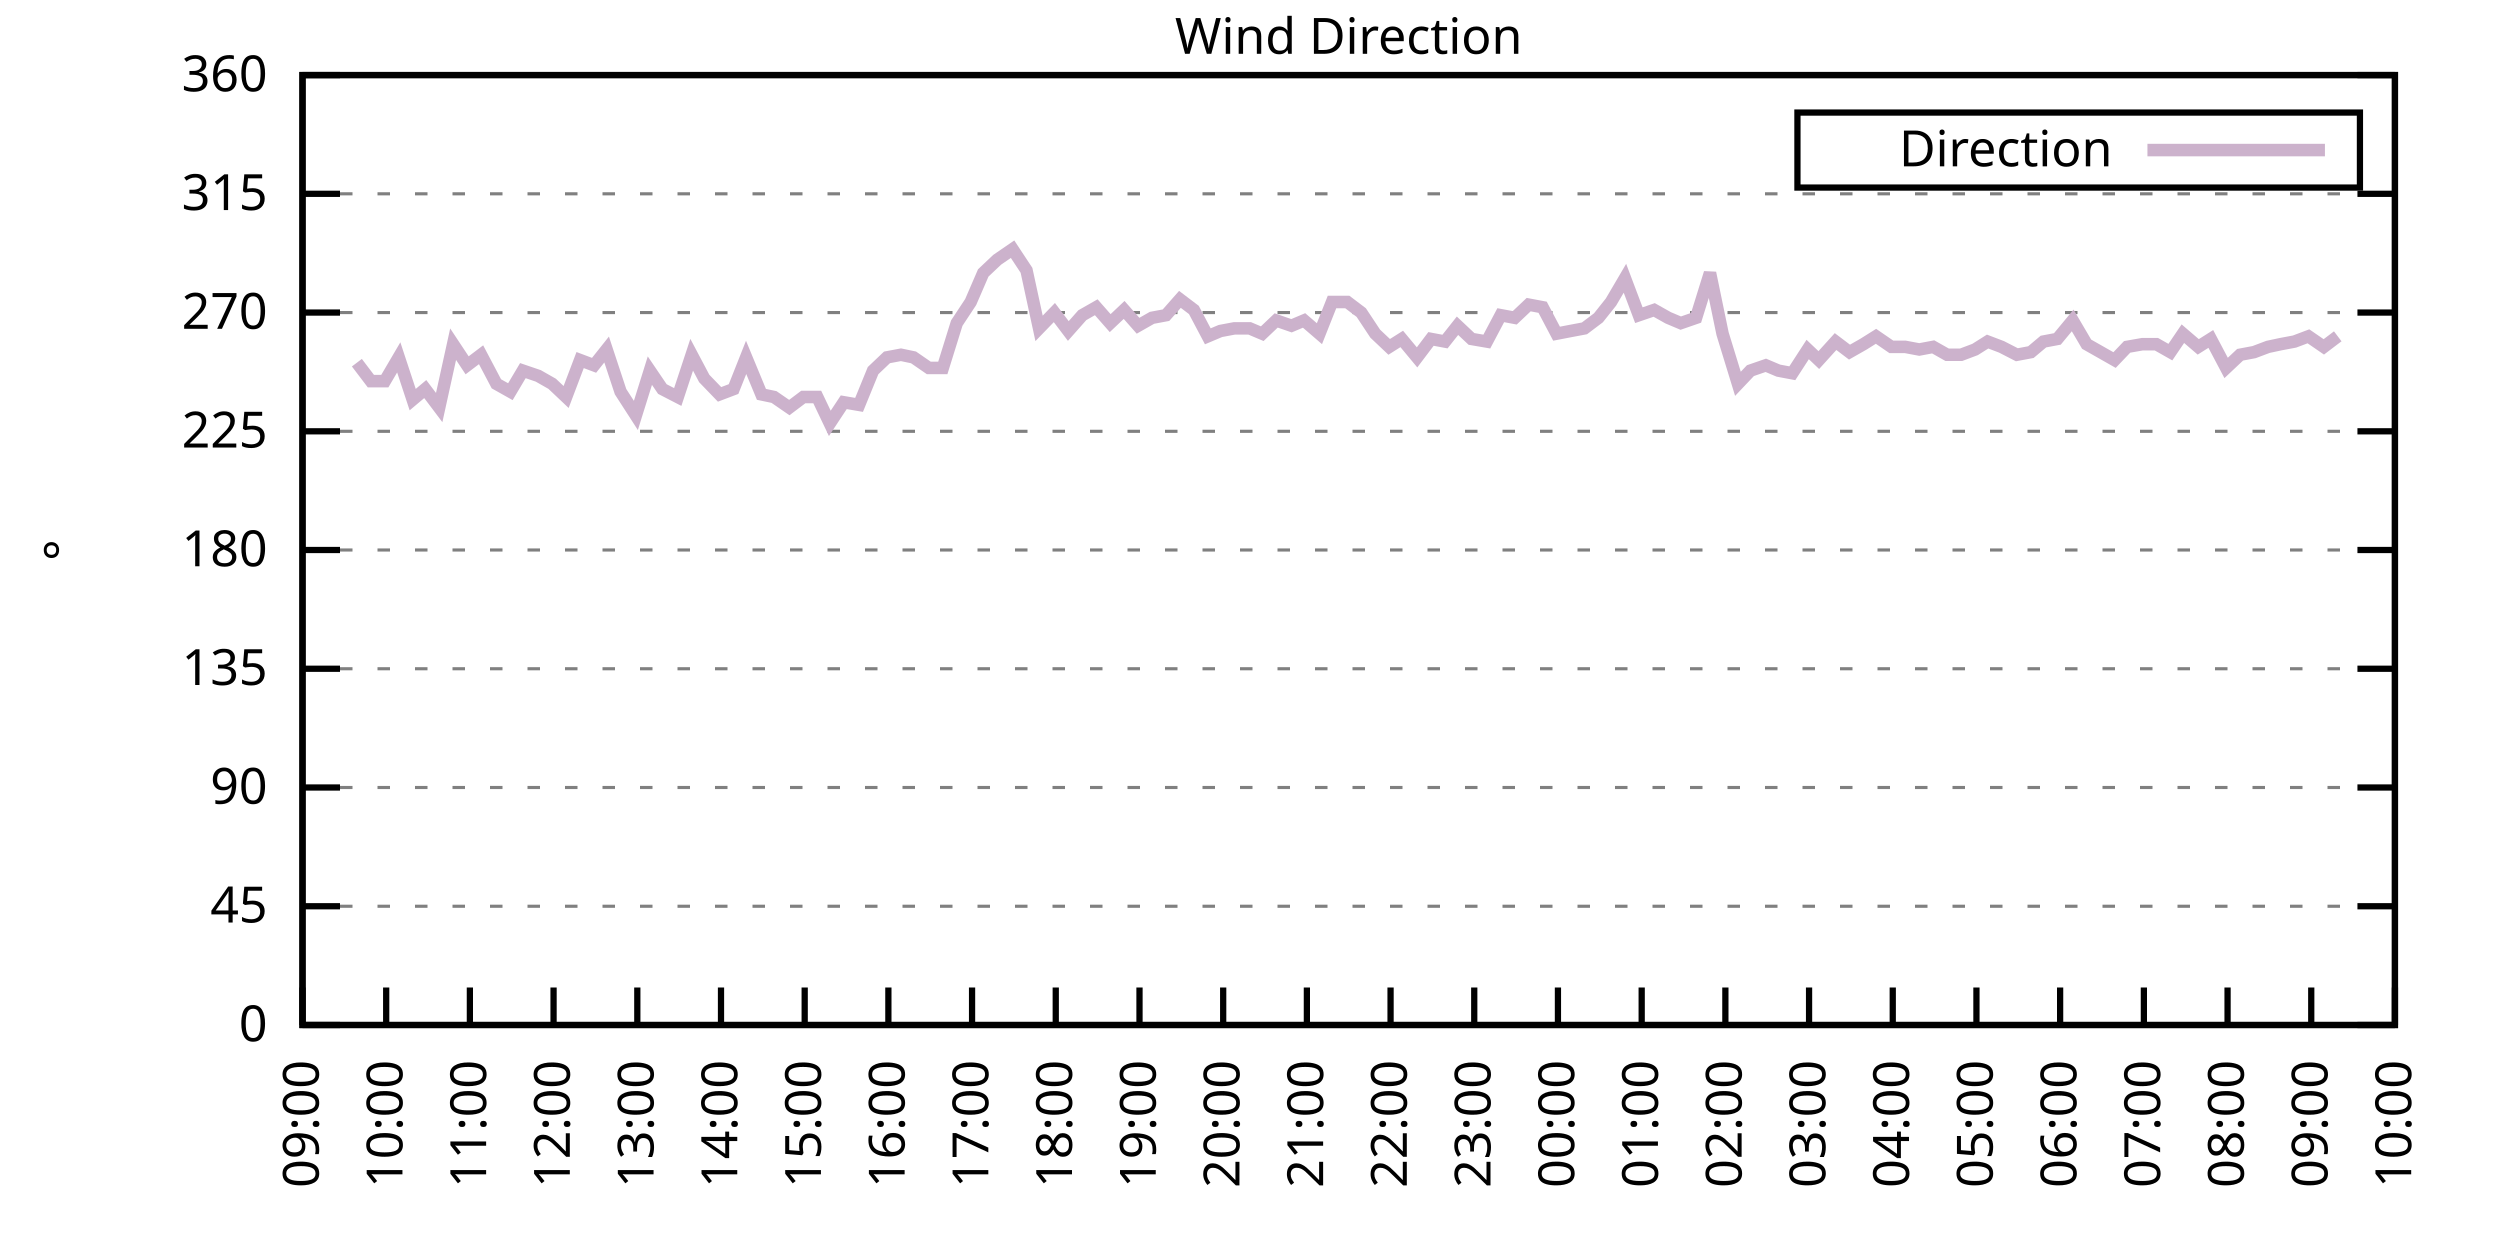
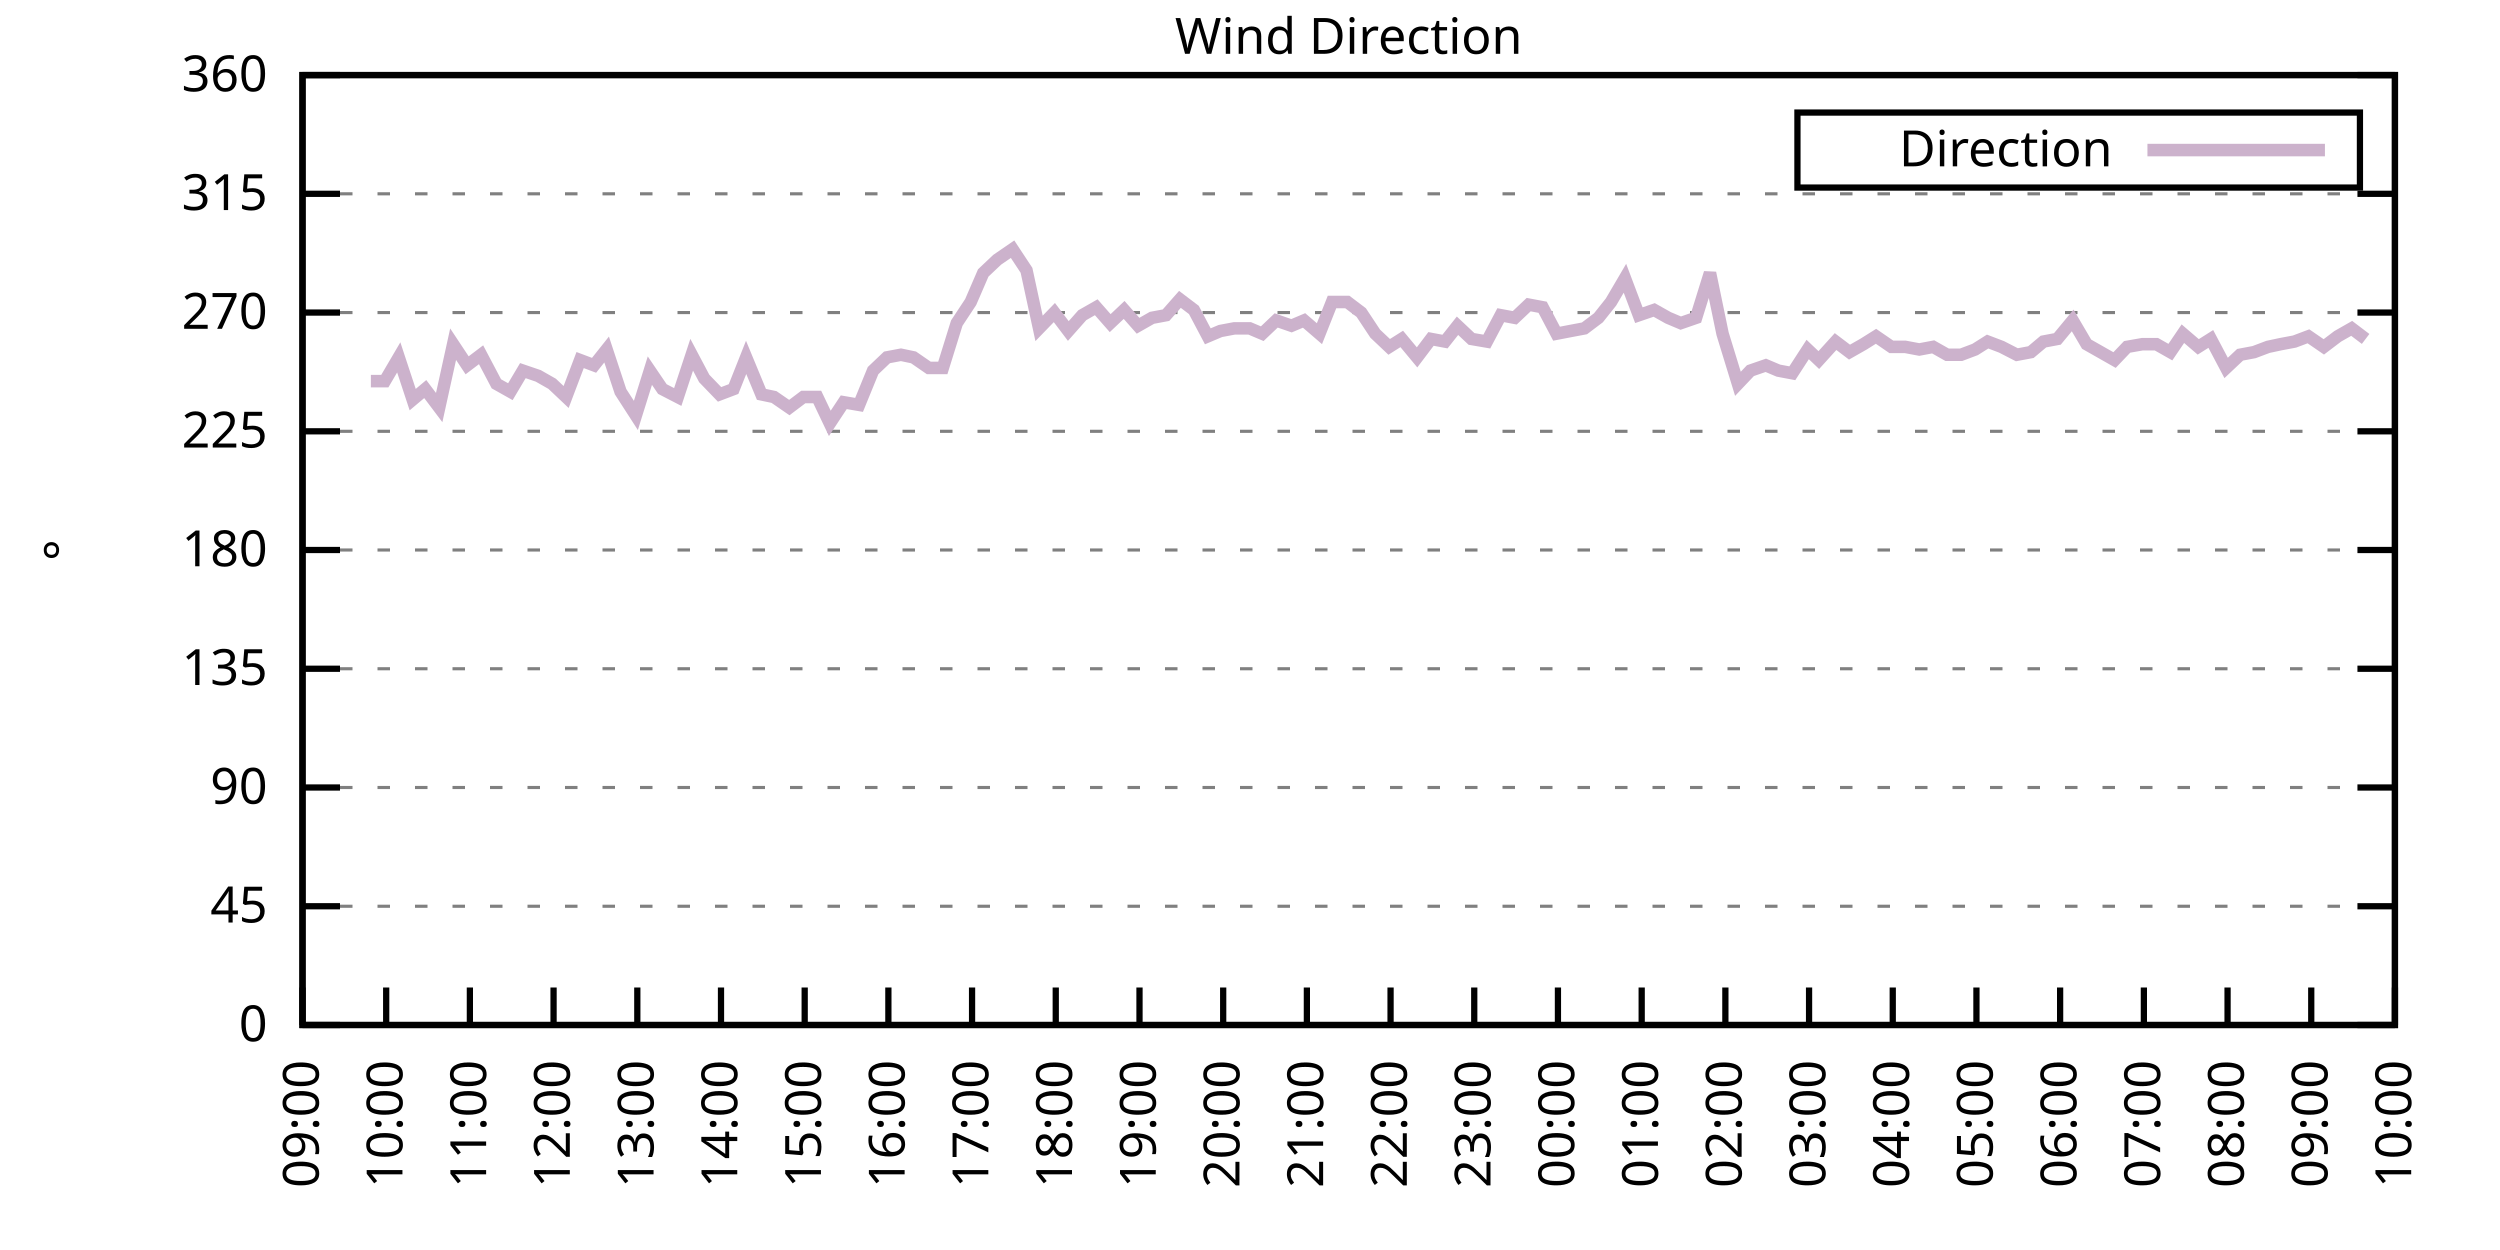
<svg xmlns="http://www.w3.org/2000/svg" xmlns:xlink="http://www.w3.org/1999/xlink" width="400" height="200" viewBox="0 0 400 200">
  <g id="gnuplot_canvas">
    <rect x="0" y="0" width="400" height="200" fill="none" />
    <defs>
      <circle id="gpDot" r="0.5" stroke-width="0.5" stroke="currentColor" />
      <path id="gpPt0" stroke-width="0.333" stroke="currentColor" d="M-1,0 h2 M0,-1 v2" />
      <path id="gpPt1" stroke-width="0.333" stroke="currentColor" d="M-1,-1 L1,1 M1,-1 L-1,1" />
      <path id="gpPt2" stroke-width="0.333" stroke="currentColor" d="M-1,0 L1,0 M0,-1 L0,1 M-1,-1 L1,1 M-1,1 L1,-1" />
      <rect id="gpPt3" stroke-width="0.333" stroke="currentColor" x="-1" y="-1" width="2" height="2" />
      <rect id="gpPt4" stroke-width="0.333" stroke="currentColor" fill="currentColor" x="-1" y="-1" width="2" height="2" />
      <circle id="gpPt5" stroke-width="0.333" stroke="currentColor" cx="0" cy="0" r="1" />
      <use xlink:href="#gpPt5" id="gpPt6" fill="currentColor" stroke="none" />
      <path id="gpPt7" stroke-width="0.333" stroke="currentColor" d="M0,-1.33 L-1.33,0.67 L1.33,0.67 z" />
      <use xlink:href="#gpPt7" id="gpPt8" fill="currentColor" stroke="none" />
      <use xlink:href="#gpPt7" id="gpPt9" stroke="currentColor" transform="rotate(180)" />
      <use xlink:href="#gpPt9" id="gpPt10" fill="currentColor" stroke="none" />
      <use xlink:href="#gpPt3" id="gpPt11" stroke="currentColor" transform="rotate(45)" />
      <use xlink:href="#gpPt11" id="gpPt12" fill="currentColor" stroke="none" />
      <path id="gpPt13" stroke-width="0.333" stroke="currentColor" d="M0,1.330 L1.265,0.411 L0.782,-1.067 L-0.782,-1.076 L-1.265,0.411 z" />
      <use xlink:href="#gpPt13" id="gpPt14" fill="currentColor" stroke="none" />
      <filter id="textbox" filterUnits="objectBoundingBox" x="0" y="0" height="1" width="1">
        <feFlood flood-color="white" flood-opacity="1" result="bgnd" />
        <feComposite in="SourceGraphic" in2="bgnd" operator="atop" />
      </filter>
      <filter id="greybox" filterUnits="objectBoundingBox" x="0" y="0" height="1" width="1">
        <feFlood flood-color="lightgrey" flood-opacity="1" result="grey" />
        <feComposite in="SourceGraphic" in2="grey" operator="atop" />
      </filter>
    </defs>
    <g fill="none" color="white" stroke="currentColor" stroke-width="1.00" stroke-linecap="butt" stroke-linejoin="miter">
</g>
    <g fill="none" color="black" stroke="currentColor" stroke-width="1.00" stroke-linecap="butt" stroke-linejoin="miter">
      <g stroke="none" shape-rendering="crispEdges">
        <polygon fill="rgb(255, 255, 255)" points="48.40,164.00 383.18,164.00 383.18,12.02 48.40,12.02 " />
      </g>
    </g>
    <g fill="none" color="black" stroke="currentColor" stroke-width="1.00" stroke-linecap="butt" stroke-linejoin="miter">
</g>
    <g fill="none" color="black" stroke="black" stroke-width="0.50" stroke-linecap="butt" stroke-linejoin="miter">
</g>
    <g fill="none" color="gray" stroke="currentColor" stroke-width="0.50" stroke-linecap="butt" stroke-linejoin="miter">
      <path stroke="gray" stroke-dasharray="2,4" class="gridline" d="M48.40,164.00 L383.19,164.00  " />
    </g>
    <g fill="none" color="gray" stroke="gray" stroke-width="1.00" stroke-linecap="butt" stroke-linejoin="miter">
</g>
    <g fill="none" color="black" stroke="currentColor" stroke-width="1.00" stroke-linecap="butt" stroke-linejoin="miter">
      <path stroke="black" d="M48.40,164.00 L54.40,164.00 M383.19,164.00 L377.19,164.00  " />
      <g transform="translate(42.80,166.60)" stroke="none" fill="black" font-family="Sans" font-size="8.00" text-anchor="end">
        <text>
          <tspan font-family="Sans"> 0</tspan>
        </text>
      </g>
    </g>
    <g fill="none" color="black" stroke="currentColor" stroke-width="1.00" stroke-linecap="butt" stroke-linejoin="miter">
</g>
    <g fill="none" color="black" stroke="black" stroke-width="0.50" stroke-linecap="butt" stroke-linejoin="miter">
</g>
    <g fill="none" color="gray" stroke="currentColor" stroke-width="0.50" stroke-linecap="butt" stroke-linejoin="miter">
      <path stroke="gray" stroke-dasharray="2,4" class="gridline" d="M48.40,145.00 L383.19,145.00  " />
    </g>
    <g fill="none" color="gray" stroke="gray" stroke-width="1.00" stroke-linecap="butt" stroke-linejoin="miter">
</g>
    <g fill="none" color="black" stroke="currentColor" stroke-width="1.00" stroke-linecap="butt" stroke-linejoin="miter">
      <path stroke="black" d="M48.40,145.00 L54.40,145.00 M383.19,145.00 L377.19,145.00  " />
      <g transform="translate(42.80,147.60)" stroke="none" fill="black" font-family="Sans" font-size="8.00" text-anchor="end">
        <text>
          <tspan font-family="Sans"> 45</tspan>
        </text>
      </g>
    </g>
    <g fill="none" color="black" stroke="currentColor" stroke-width="1.00" stroke-linecap="butt" stroke-linejoin="miter">
</g>
    <g fill="none" color="black" stroke="black" stroke-width="0.50" stroke-linecap="butt" stroke-linejoin="miter">
</g>
    <g fill="none" color="gray" stroke="currentColor" stroke-width="0.50" stroke-linecap="butt" stroke-linejoin="miter">
      <path stroke="gray" stroke-dasharray="2,4" class="gridline" d="M48.40,126.00 L383.19,126.00  " />
    </g>
    <g fill="none" color="gray" stroke="gray" stroke-width="1.00" stroke-linecap="butt" stroke-linejoin="miter">
</g>
    <g fill="none" color="black" stroke="currentColor" stroke-width="1.00" stroke-linecap="butt" stroke-linejoin="miter">
      <path stroke="black" d="M48.40,126.00 L54.40,126.00 M383.19,126.00 L377.19,126.00  " />
      <g transform="translate(42.80,128.60)" stroke="none" fill="black" font-family="Sans" font-size="8.00" text-anchor="end">
        <text>
          <tspan font-family="Sans"> 90</tspan>
        </text>
      </g>
    </g>
    <g fill="none" color="black" stroke="currentColor" stroke-width="1.00" stroke-linecap="butt" stroke-linejoin="miter">
</g>
    <g fill="none" color="black" stroke="black" stroke-width="0.50" stroke-linecap="butt" stroke-linejoin="miter">
</g>
    <g fill="none" color="gray" stroke="currentColor" stroke-width="0.50" stroke-linecap="butt" stroke-linejoin="miter">
      <path stroke="gray" stroke-dasharray="2,4" class="gridline" d="M48.40,107.00 L383.19,107.00  " />
    </g>
    <g fill="none" color="gray" stroke="gray" stroke-width="1.00" stroke-linecap="butt" stroke-linejoin="miter">
</g>
    <g fill="none" color="black" stroke="currentColor" stroke-width="1.00" stroke-linecap="butt" stroke-linejoin="miter">
      <path stroke="black" d="M48.40,107.00 L54.40,107.00 M383.19,107.00 L377.19,107.00  " />
      <g transform="translate(42.80,109.60)" stroke="none" fill="black" font-family="Sans" font-size="8.00" text-anchor="end">
        <text>
          <tspan font-family="Sans"> 135</tspan>
        </text>
      </g>
    </g>
    <g fill="none" color="black" stroke="currentColor" stroke-width="1.00" stroke-linecap="butt" stroke-linejoin="miter">
</g>
    <g fill="none" color="black" stroke="black" stroke-width="0.50" stroke-linecap="butt" stroke-linejoin="miter">
</g>
    <g fill="none" color="gray" stroke="currentColor" stroke-width="0.50" stroke-linecap="butt" stroke-linejoin="miter">
      <path stroke="gray" stroke-dasharray="2,4" class="gridline" d="M48.40,88.00 L383.19,88.00  " />
    </g>
    <g fill="none" color="gray" stroke="gray" stroke-width="1.00" stroke-linecap="butt" stroke-linejoin="miter">
</g>
    <g fill="none" color="black" stroke="currentColor" stroke-width="1.00" stroke-linecap="butt" stroke-linejoin="miter">
      <path stroke="black" d="M48.40,88.00 L54.40,88.00 M383.19,88.00 L377.19,88.00  " />
      <g transform="translate(42.80,90.60)" stroke="none" fill="black" font-family="Sans" font-size="8.00" text-anchor="end">
        <text>
          <tspan font-family="Sans"> 180</tspan>
        </text>
      </g>
    </g>
    <g fill="none" color="black" stroke="currentColor" stroke-width="1.00" stroke-linecap="butt" stroke-linejoin="miter">
</g>
    <g fill="none" color="black" stroke="black" stroke-width="0.50" stroke-linecap="butt" stroke-linejoin="miter">
</g>
    <g fill="none" color="gray" stroke="currentColor" stroke-width="0.50" stroke-linecap="butt" stroke-linejoin="miter">
      <path stroke="gray" stroke-dasharray="2,4" class="gridline" d="M48.40,69.01 L383.19,69.01  " />
    </g>
    <g fill="none" color="gray" stroke="gray" stroke-width="1.00" stroke-linecap="butt" stroke-linejoin="miter">
</g>
    <g fill="none" color="black" stroke="currentColor" stroke-width="1.00" stroke-linecap="butt" stroke-linejoin="miter">
      <path stroke="black" d="M48.40,69.01 L54.40,69.01 M383.19,69.01 L377.19,69.01  " />
      <g transform="translate(42.80,71.61)" stroke="none" fill="black" font-family="Sans" font-size="8.00" text-anchor="end">
        <text>
          <tspan font-family="Sans"> 225</tspan>
        </text>
      </g>
    </g>
    <g fill="none" color="black" stroke="currentColor" stroke-width="1.00" stroke-linecap="butt" stroke-linejoin="miter">
</g>
    <g fill="none" color="black" stroke="black" stroke-width="0.50" stroke-linecap="butt" stroke-linejoin="miter">
</g>
    <g fill="none" color="gray" stroke="currentColor" stroke-width="0.50" stroke-linecap="butt" stroke-linejoin="miter">
      <path stroke="gray" stroke-dasharray="2,4" class="gridline" d="M48.40,50.01 L383.19,50.01  " />
    </g>
    <g fill="none" color="gray" stroke="gray" stroke-width="1.00" stroke-linecap="butt" stroke-linejoin="miter">
</g>
    <g fill="none" color="black" stroke="currentColor" stroke-width="1.00" stroke-linecap="butt" stroke-linejoin="miter">
      <path stroke="black" d="M48.40,50.01 L54.40,50.01 M383.19,50.01 L377.19,50.01  " />
      <g transform="translate(42.80,52.61)" stroke="none" fill="black" font-family="Sans" font-size="8.00" text-anchor="end">
        <text>
          <tspan font-family="Sans"> 270</tspan>
        </text>
      </g>
    </g>
    <g fill="none" color="black" stroke="currentColor" stroke-width="1.00" stroke-linecap="butt" stroke-linejoin="miter">
</g>
    <g fill="none" color="black" stroke="black" stroke-width="0.50" stroke-linecap="butt" stroke-linejoin="miter">
</g>
    <g fill="none" color="gray" stroke="currentColor" stroke-width="0.50" stroke-linecap="butt" stroke-linejoin="miter">
      <path stroke="gray" stroke-dasharray="2,4" class="gridline" d="M48.40,31.01 L383.19,31.01  " />
    </g>
    <g fill="none" color="gray" stroke="gray" stroke-width="1.00" stroke-linecap="butt" stroke-linejoin="miter">
</g>
    <g fill="none" color="black" stroke="currentColor" stroke-width="1.00" stroke-linecap="butt" stroke-linejoin="miter">
      <path stroke="black" d="M48.40,31.01 L54.40,31.01 M383.19,31.01 L377.19,31.01  " />
      <g transform="translate(42.80,33.61)" stroke="none" fill="black" font-family="Sans" font-size="8.00" text-anchor="end">
        <text>
          <tspan font-family="Sans"> 315</tspan>
        </text>
      </g>
    </g>
    <g fill="none" color="black" stroke="currentColor" stroke-width="1.00" stroke-linecap="butt" stroke-linejoin="miter">
</g>
    <g fill="none" color="black" stroke="black" stroke-width="0.50" stroke-linecap="butt" stroke-linejoin="miter">
</g>
    <g fill="none" color="gray" stroke="currentColor" stroke-width="0.50" stroke-linecap="butt" stroke-linejoin="miter">
      <path stroke="gray" stroke-dasharray="2,4" class="gridline" d="M48.40,12.01 L383.19,12.01  " />
    </g>
    <g fill="none" color="gray" stroke="gray" stroke-width="1.00" stroke-linecap="butt" stroke-linejoin="miter">
</g>
    <g fill="none" color="black" stroke="currentColor" stroke-width="1.00" stroke-linecap="butt" stroke-linejoin="miter">
      <path stroke="black" d="M48.40,12.01 L54.40,12.01 M383.19,12.01 L377.19,12.01  " />
      <g transform="translate(42.80,14.61)" stroke="none" fill="black" font-family="Sans" font-size="8.00" text-anchor="end">
        <text>
          <tspan font-family="Sans"> 360</tspan>
        </text>
      </g>
    </g>
    <g fill="none" color="black" stroke="currentColor" stroke-width="1.00" stroke-linecap="butt" stroke-linejoin="miter">
      <path stroke="black" d="M48.40,164.00 L48.40,158.00  " />
      <g transform="translate(51.00,169.60) rotate(270.00)" stroke="none" fill="black" font-family="Sans" font-size="8.00" text-anchor="end">
        <text>
          <tspan font-family="Sans">09:00</tspan>
        </text>
      </g>
    </g>
    <g fill="none" color="black" stroke="currentColor" stroke-width="1.00" stroke-linecap="butt" stroke-linejoin="miter">
      <path stroke="black" d="M61.79,164.00 L61.79,158.00  " />
      <g transform="translate(64.39,169.60) rotate(270.00)" stroke="none" fill="black" font-family="Sans" font-size="8.00" text-anchor="end">
        <text>
          <tspan font-family="Sans">10:00</tspan>
        </text>
      </g>
    </g>
    <g fill="none" color="black" stroke="currentColor" stroke-width="1.00" stroke-linecap="butt" stroke-linejoin="miter">
      <path stroke="black" d="M75.18,164.00 L75.18,158.00  " />
      <g transform="translate(77.78,169.60) rotate(270.00)" stroke="none" fill="black" font-family="Sans" font-size="8.00" text-anchor="end">
        <text>
          <tspan font-family="Sans">11:00</tspan>
        </text>
      </g>
    </g>
    <g fill="none" color="black" stroke="currentColor" stroke-width="1.00" stroke-linecap="butt" stroke-linejoin="miter">
      <path stroke="black" d="M88.57,164.00 L88.57,158.00  " />
      <g transform="translate(91.17,169.60) rotate(270.00)" stroke="none" fill="black" font-family="Sans" font-size="8.00" text-anchor="end">
        <text>
          <tspan font-family="Sans">12:00</tspan>
        </text>
      </g>
    </g>
    <g fill="none" color="black" stroke="currentColor" stroke-width="1.00" stroke-linecap="butt" stroke-linejoin="miter">
      <path stroke="black" d="M101.97,164.00 L101.97,158.00  " />
      <g transform="translate(104.57,169.60) rotate(270.00)" stroke="none" fill="black" font-family="Sans" font-size="8.00" text-anchor="end">
        <text>
          <tspan font-family="Sans">13:00</tspan>
        </text>
      </g>
    </g>
    <g fill="none" color="black" stroke="currentColor" stroke-width="1.00" stroke-linecap="butt" stroke-linejoin="miter">
      <path stroke="black" d="M115.36,164.00 L115.36,158.00  " />
      <g transform="translate(117.96,169.60) rotate(270.00)" stroke="none" fill="black" font-family="Sans" font-size="8.00" text-anchor="end">
        <text>
          <tspan font-family="Sans">14:00</tspan>
        </text>
      </g>
    </g>
    <g fill="none" color="black" stroke="currentColor" stroke-width="1.00" stroke-linecap="butt" stroke-linejoin="miter">
      <path stroke="black" d="M128.75,164.00 L128.75,158.00  " />
      <g transform="translate(131.35,169.60) rotate(270.00)" stroke="none" fill="black" font-family="Sans" font-size="8.00" text-anchor="end">
        <text>
          <tspan font-family="Sans">15:00</tspan>
        </text>
      </g>
    </g>
    <g fill="none" color="black" stroke="currentColor" stroke-width="1.00" stroke-linecap="butt" stroke-linejoin="miter">
      <path stroke="black" d="M142.14,164.00 L142.14,158.00  " />
      <g transform="translate(144.74,169.60) rotate(270.00)" stroke="none" fill="black" font-family="Sans" font-size="8.00" text-anchor="end">
        <text>
          <tspan font-family="Sans">16:00</tspan>
        </text>
      </g>
    </g>
    <g fill="none" color="black" stroke="currentColor" stroke-width="1.00" stroke-linecap="butt" stroke-linejoin="miter">
      <path stroke="black" d="M155.53,164.00 L155.53,158.00  " />
      <g transform="translate(158.13,169.60) rotate(270.00)" stroke="none" fill="black" font-family="Sans" font-size="8.00" text-anchor="end">
        <text>
          <tspan font-family="Sans">17:00</tspan>
        </text>
      </g>
    </g>
    <g fill="none" color="black" stroke="currentColor" stroke-width="1.00" stroke-linecap="butt" stroke-linejoin="miter">
      <path stroke="black" d="M168.92,164.00 L168.92,158.00  " />
      <g transform="translate(171.52,169.60) rotate(270.00)" stroke="none" fill="black" font-family="Sans" font-size="8.00" text-anchor="end">
        <text>
          <tspan font-family="Sans">18:00</tspan>
        </text>
      </g>
    </g>
    <g fill="none" color="black" stroke="currentColor" stroke-width="1.00" stroke-linecap="butt" stroke-linejoin="miter">
      <path stroke="black" d="M182.32,164.00 L182.32,158.00  " />
      <g transform="translate(184.92,169.60) rotate(270.00)" stroke="none" fill="black" font-family="Sans" font-size="8.00" text-anchor="end">
        <text>
          <tspan font-family="Sans">19:00</tspan>
        </text>
      </g>
    </g>
    <g fill="none" color="black" stroke="currentColor" stroke-width="1.00" stroke-linecap="butt" stroke-linejoin="miter">
      <path stroke="black" d="M195.71,164.00 L195.71,158.00  " />
      <g transform="translate(198.31,169.60) rotate(270.00)" stroke="none" fill="black" font-family="Sans" font-size="8.00" text-anchor="end">
        <text>
          <tspan font-family="Sans">20:00</tspan>
        </text>
      </g>
    </g>
    <g fill="none" color="black" stroke="currentColor" stroke-width="1.00" stroke-linecap="butt" stroke-linejoin="miter">
      <path stroke="black" d="M209.10,164.00 L209.10,158.00  " />
      <g transform="translate(211.70,169.60) rotate(270.00)" stroke="none" fill="black" font-family="Sans" font-size="8.00" text-anchor="end">
        <text>
          <tspan font-family="Sans">21:00</tspan>
        </text>
      </g>
    </g>
    <g fill="none" color="black" stroke="currentColor" stroke-width="1.00" stroke-linecap="butt" stroke-linejoin="miter">
      <path stroke="black" d="M222.49,164.00 L222.49,158.00  " />
      <g transform="translate(225.09,169.60) rotate(270.00)" stroke="none" fill="black" font-family="Sans" font-size="8.00" text-anchor="end">
        <text>
          <tspan font-family="Sans">22:00</tspan>
        </text>
      </g>
    </g>
    <g fill="none" color="black" stroke="currentColor" stroke-width="1.00" stroke-linecap="butt" stroke-linejoin="miter">
      <path stroke="black" d="M235.88,164.00 L235.88,158.00  " />
      <g transform="translate(238.48,169.60) rotate(270.00)" stroke="none" fill="black" font-family="Sans" font-size="8.00" text-anchor="end">
        <text>
          <tspan font-family="Sans">23:00</tspan>
        </text>
      </g>
    </g>
    <g fill="none" color="black" stroke="currentColor" stroke-width="1.00" stroke-linecap="butt" stroke-linejoin="miter">
      <path stroke="black" d="M249.27,164.00 L249.27,158.00  " />
      <g transform="translate(251.87,169.60) rotate(270.00)" stroke="none" fill="black" font-family="Sans" font-size="8.00" text-anchor="end">
        <text>
          <tspan font-family="Sans">00:00</tspan>
        </text>
      </g>
    </g>
    <g fill="none" color="black" stroke="currentColor" stroke-width="1.00" stroke-linecap="butt" stroke-linejoin="miter">
      <path stroke="black" d="M262.67,164.00 L262.67,158.00  " />
      <g transform="translate(265.27,169.60) rotate(270.00)" stroke="none" fill="black" font-family="Sans" font-size="8.00" text-anchor="end">
        <text>
          <tspan font-family="Sans">01:00</tspan>
        </text>
      </g>
    </g>
    <g fill="none" color="black" stroke="currentColor" stroke-width="1.00" stroke-linecap="butt" stroke-linejoin="miter">
      <path stroke="black" d="M276.06,164.00 L276.06,158.00  " />
      <g transform="translate(278.66,169.60) rotate(270.00)" stroke="none" fill="black" font-family="Sans" font-size="8.00" text-anchor="end">
        <text>
          <tspan font-family="Sans">02:00</tspan>
        </text>
      </g>
    </g>
    <g fill="none" color="black" stroke="currentColor" stroke-width="1.00" stroke-linecap="butt" stroke-linejoin="miter">
      <path stroke="black" d="M289.45,164.00 L289.45,158.00  " />
      <g transform="translate(292.05,169.60) rotate(270.00)" stroke="none" fill="black" font-family="Sans" font-size="8.00" text-anchor="end">
        <text>
          <tspan font-family="Sans">03:00</tspan>
        </text>
      </g>
    </g>
    <g fill="none" color="black" stroke="currentColor" stroke-width="1.00" stroke-linecap="butt" stroke-linejoin="miter">
      <path stroke="black" d="M302.84,164.00 L302.84,158.00  " />
      <g transform="translate(305.44,169.60) rotate(270.00)" stroke="none" fill="black" font-family="Sans" font-size="8.00" text-anchor="end">
        <text>
          <tspan font-family="Sans">04:00</tspan>
        </text>
      </g>
    </g>
    <g fill="none" color="black" stroke="currentColor" stroke-width="1.00" stroke-linecap="butt" stroke-linejoin="miter">
      <path stroke="black" d="M316.23,164.00 L316.23,158.00  " />
      <g transform="translate(318.83,169.60) rotate(270.00)" stroke="none" fill="black" font-family="Sans" font-size="8.00" text-anchor="end">
        <text>
          <tspan font-family="Sans">05:00</tspan>
        </text>
      </g>
    </g>
    <g fill="none" color="black" stroke="currentColor" stroke-width="1.00" stroke-linecap="butt" stroke-linejoin="miter">
      <path stroke="black" d="M329.62,164.00 L329.62,158.00  " />
      <g transform="translate(332.22,169.60) rotate(270.00)" stroke="none" fill="black" font-family="Sans" font-size="8.00" text-anchor="end">
        <text>
          <tspan font-family="Sans">06:00</tspan>
        </text>
      </g>
    </g>
    <g fill="none" color="black" stroke="currentColor" stroke-width="1.00" stroke-linecap="butt" stroke-linejoin="miter">
      <path stroke="black" d="M343.02,164.00 L343.02,158.00  " />
      <g transform="translate(345.62,169.60) rotate(270.00)" stroke="none" fill="black" font-family="Sans" font-size="8.00" text-anchor="end">
        <text>
          <tspan font-family="Sans">07:00</tspan>
        </text>
      </g>
    </g>
    <g fill="none" color="black" stroke="currentColor" stroke-width="1.00" stroke-linecap="butt" stroke-linejoin="miter">
      <path stroke="black" d="M356.41,164.00 L356.41,158.00  " />
      <g transform="translate(359.01,169.60) rotate(270.00)" stroke="none" fill="black" font-family="Sans" font-size="8.00" text-anchor="end">
        <text>
          <tspan font-family="Sans">08:00</tspan>
        </text>
      </g>
    </g>
    <g fill="none" color="black" stroke="currentColor" stroke-width="1.00" stroke-linecap="butt" stroke-linejoin="miter">
      <path stroke="black" d="M369.80,164.00 L369.80,158.00  " />
      <g transform="translate(372.40,169.60) rotate(270.00)" stroke="none" fill="black" font-family="Sans" font-size="8.00" text-anchor="end">
        <text>
          <tspan font-family="Sans">09:00</tspan>
        </text>
      </g>
    </g>
    <g fill="none" color="black" stroke="currentColor" stroke-width="1.00" stroke-linecap="butt" stroke-linejoin="miter">
      <path stroke="black" d="M383.19,164.00 L383.19,158.00  " />
      <g transform="translate(385.79,169.60) rotate(270.00)" stroke="none" fill="black" font-family="Sans" font-size="8.00" text-anchor="end">
        <text>
          <tspan font-family="Sans">10:00</tspan>
        </text>
      </g>
    </g>
    <g fill="none" color="black" stroke="currentColor" stroke-width="1.00" stroke-linecap="butt" stroke-linejoin="miter">
</g>
    <g fill="none" color="black" stroke="currentColor" stroke-width="1.00" stroke-linecap="butt" stroke-linejoin="miter">
      <path stroke="black" d="M48.40,12.01 L48.40,164.00 L383.19,164.00 L383.19,12.01 L48.40,12.01 Z  " />
    </g>
    <g fill="none" color="black" stroke="currentColor" stroke-width="1.00" stroke-linecap="butt" stroke-linejoin="miter">
</g>
    <g fill="none" color="black" stroke="currentColor" stroke-width="1.00" stroke-linecap="butt" stroke-linejoin="miter">
      <path stroke="black" d="M287.59,30.01 L287.59,18.01 L377.59,18.01 L377.59,30.01 L287.59,30.01 Z  " />
    </g>
    <g id="Wind_direction_plot_1">
      <g fill="none" color="white" stroke="black" stroke-width="2.00" stroke-linecap="butt" stroke-linejoin="miter">
</g>
      <g fill="none" color="black" stroke="currentColor" stroke-width="2.00" stroke-linecap="butt" stroke-linejoin="miter">
        <g transform="translate(337.99,26.61)" stroke="none" fill="black" font-family="Sans" font-size="8.00" text-anchor="end">
          <text>
            <tspan font-family="Sans">Direction</tspan>
          </text>
        </g>
      </g>
      <g fill="none" color="black" stroke="currentColor" stroke-width="2.00" stroke-linecap="butt" stroke-linejoin="miter">
-         <path stroke="rgb(204, 178, 204)" d="M343.59,24.01 L371.99,24.01 M57.10,58.03 L59.34,60.98 L61.57,60.98 L63.80,57.18 L66.03,63.94 L68.04,62.25   L70.27,65.21 L72.50,55.07 L74.74,58.45 L76.97,56.76 L79.42,61.41 L81.66,62.67 L83.66,59.30 L86.12,60.14   L88.35,61.41 L90.58,63.52 L92.82,57.61 L95.05,58.45 L97.06,55.92 L99.29,62.67 L101.74,66.47 L103.98,59.30   L105.98,62.25 L108.44,63.52 L110.67,56.76 L112.68,60.56 L115.13,63.10 L117.37,62.25 L119.38,57.18 L121.83,63.10   L123.84,63.52 L126.29,65.21 L128.53,63.52 L130.76,63.52 L132.77,67.74 L135.00,64.36 L137.45,64.78 L139.69,59.30   L141.92,57.18 L144.15,56.76 L146.16,57.18 L148.61,58.87 L150.85,58.87 L153.08,51.70 L155.31,48.32 L157.32,43.67   L159.55,41.56 L162.01,39.87 L164.24,43.25 L166.25,52.54 L168.70,50.01 L170.93,52.96 L173.17,50.43 L175.40,49.16   L177.63,51.70 L179.86,49.59 L182.09,52.12 L184.32,50.85 L186.56,50.43 L188.79,47.90 L191.02,49.59 L193.25,53.81   L195.26,52.96 L197.49,52.54 L199.95,52.54 L201.96,53.39 L204.19,51.27 L206.64,52.12 L208.65,51.27 L211.11,53.39   L213.12,48.32 L215.57,48.32 L217.80,50.01 L220.04,53.39 L222.27,55.50 L224.28,54.23 L226.73,57.18 L228.96,54.23   L231.20,54.65 L233.20,52.12 L235.44,54.23 L237.89,54.65 L240.12,50.43 L242.36,50.85 L244.59,48.74 L246.82,49.16   L249.05,53.39 L251.28,52.96 L253.51,52.54 L255.75,50.85 L257.76,48.32 L259.99,44.52 L262.22,50.43 L264.67,49.59   L266.91,50.85 L268.92,51.70 L271.37,50.85 L273.60,43.67 L275.61,53.39 L278.07,61.41 L280.07,59.30 L282.53,58.45   L284.54,59.30 L286.77,59.72 L289.23,55.92 L291.01,57.61 L293.69,54.65 L295.92,56.34 L298.15,55.07 L300.16,53.81   L302.62,55.50 L304.85,55.50 L307.08,55.92 L309.31,55.50 L311.54,56.76 L313.78,56.76 L316.01,55.92 L318.02,54.65   L320.25,55.50 L322.70,56.76 L324.94,56.34 L326.95,54.65 L329.18,54.23 L331.63,51.27 L333.86,55.07 L338.33,57.61   L340.34,55.50 L342.79,55.07 L345.02,55.07 L347.26,56.34 L349.26,53.39 L351.72,55.50 L353.73,54.23 L356.18,58.87   L358.42,56.76 L360.65,56.34 L362.88,55.50 L364.89,55.07 L367.12,54.65 L369.35,53.81 L371.81,55.50 L374.04,53.81    " />
+         <path stroke="rgb(204, 178, 204)" d="M343.59,24.01 L371.99,24.01 M59.34,60.98 L61.57,60.98 L63.80,57.18 L66.03,63.94 L68.04,62.25 L70.27,65.21   L72.50,55.07 L74.74,58.45 L76.97,56.76 L79.42,61.41 L81.66,62.67 L83.66,59.30 L86.12,60.14 L88.35,61.41   L90.58,63.52 L92.82,57.61 L95.05,58.45 L97.06,55.92 L99.29,62.67 L101.74,66.47 L103.98,59.30 L105.98,62.25   L108.44,63.52 L110.67,56.76 L112.68,60.56 L115.13,63.10 L117.37,62.25 L119.38,57.18 L121.83,63.10 L123.84,63.52   L126.29,65.21 L128.53,63.52 L130.76,63.52 L132.77,67.74 L135.00,64.36 L137.45,64.78 L139.69,59.30 L141.92,57.18   L144.15,56.76 L146.16,57.18 L148.61,58.87 L150.85,58.87 L153.08,51.70 L155.31,48.32 L157.32,43.67 L159.55,41.56   L162.01,39.87 L164.24,43.25 L166.25,52.54 L168.70,50.01 L170.93,52.96 L173.17,50.43 L175.40,49.16 L177.63,51.70   L179.86,49.59 L182.09,52.12 L184.32,50.85 L186.56,50.43 L188.79,47.90 L191.02,49.59 L193.25,53.81 L195.26,52.96   L197.49,52.54 L199.95,52.54 L201.96,53.39 L204.19,51.27 L206.64,52.12 L208.65,51.27 L211.11,53.39 L213.12,48.32   L215.57,48.32 L217.80,50.01 L220.04,53.39 L222.27,55.50 L224.28,54.23 L226.73,57.18 L228.96,54.23 L231.20,54.65   L233.20,52.12 L235.44,54.23 L237.89,54.65 L240.12,50.43 L242.36,50.85 L244.59,48.74 L246.82,49.16 L249.05,53.39   L251.28,52.96 L253.51,52.54 L255.75,50.85 L257.76,48.32 L259.99,44.52 L262.22,50.43 L264.67,49.59 L266.91,50.85   L268.92,51.70 L271.37,50.85 L273.60,43.67 L275.61,53.39 L278.07,61.41 L280.07,59.30 L282.53,58.45 L284.54,59.30   L286.77,59.72 L289.23,55.92 L291.01,57.61 L293.69,54.65 L295.92,56.34 L298.15,55.07 L300.16,53.81 L302.62,55.50   L304.85,55.50 L307.08,55.92 L309.31,55.50 L311.54,56.76 L313.78,56.76 L316.01,55.92 L318.02,54.65 L320.25,55.50   L322.70,56.76 L324.94,56.34 L326.95,54.65 L329.18,54.23 L331.63,51.27 L333.86,55.07 L338.33,57.61 L340.34,55.50   L342.79,55.07 L345.02,55.07 L347.26,56.34 L349.26,53.39 L351.72,55.50 L353.73,54.23 L356.18,58.87 L358.42,56.76   L360.65,56.34 L362.88,55.50 L364.89,55.07 L367.12,54.65 L369.35,53.81 L371.81,55.50 L374.04,53.81 L376.27,52.54   L378.50,54.23  " />
      </g>
    </g>
    <g fill="none" color="black" stroke="currentColor" stroke-width="2.00" stroke-linecap="butt" stroke-linejoin="miter">
</g>
    <g fill="none" color="black" stroke="black" stroke-width="1.00" stroke-linecap="butt" stroke-linejoin="miter">
</g>
    <g fill="none" color="black" stroke="currentColor" stroke-width="1.00" stroke-linecap="butt" stroke-linejoin="miter">
      <path stroke="black" d="M48.40,12.01 L48.40,164.00 L383.19,164.00 L383.19,12.01 L48.40,12.01 Z  " />
      <g transform="translate(12.80,88.01) rotate(270.00)" stroke="none" fill="black" font-family="Sans" font-size="8.00" text-anchor="middle">
        <text>
          <tspan font-family="Sans">°</tspan>
        </text>
      </g>
    </g>
    <g fill="none" color="black" stroke="currentColor" stroke-width="1.00" stroke-linecap="butt" stroke-linejoin="miter">
</g>
    <g fill="none" color="black" stroke="currentColor" stroke-width="1.00" stroke-linecap="butt" stroke-linejoin="miter">
      <g transform="translate(215.79,8.61)" stroke="none" fill="black" font-family="Sans" font-size="8.00" text-anchor="middle">
        <text>
          <tspan font-family="Sans">Wind Direction</tspan>
        </text>
      </g>
    </g>
    <g fill="none" color="black" stroke="currentColor" stroke-width="1.00" stroke-linecap="butt" stroke-linejoin="miter">
</g>
  </g>
</svg>
